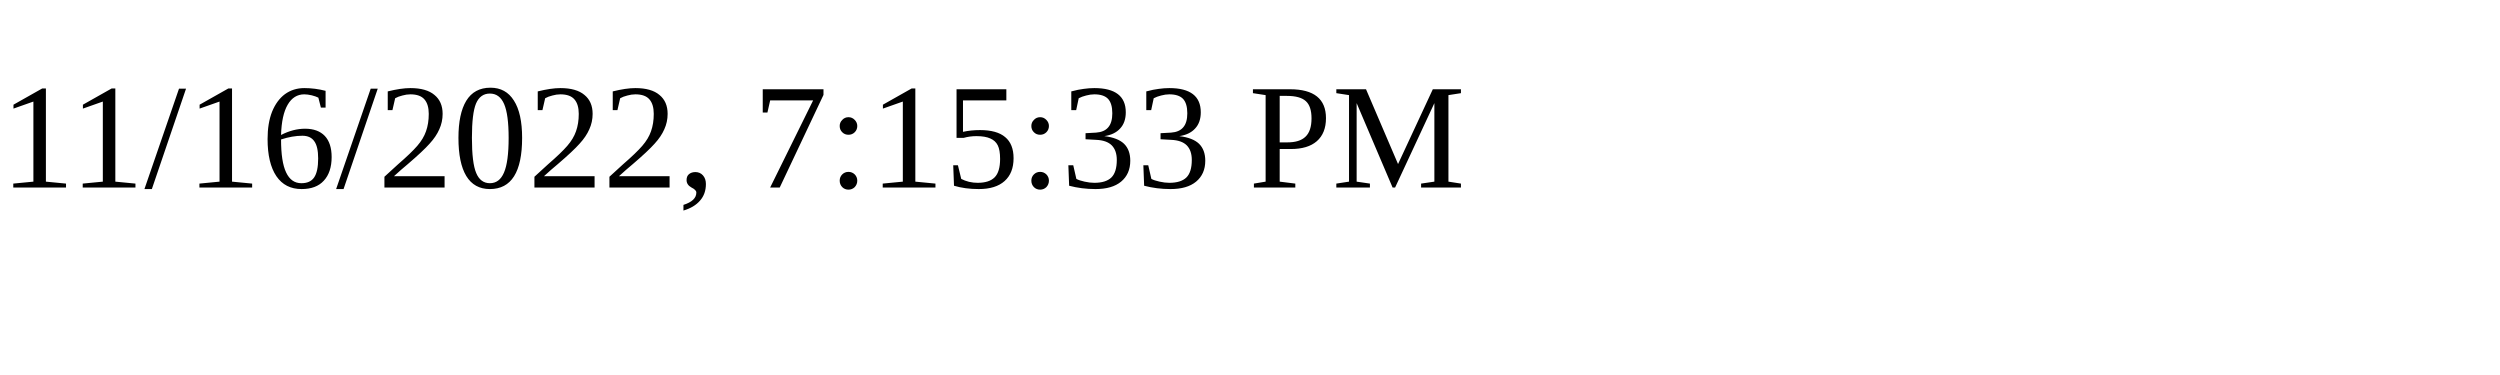
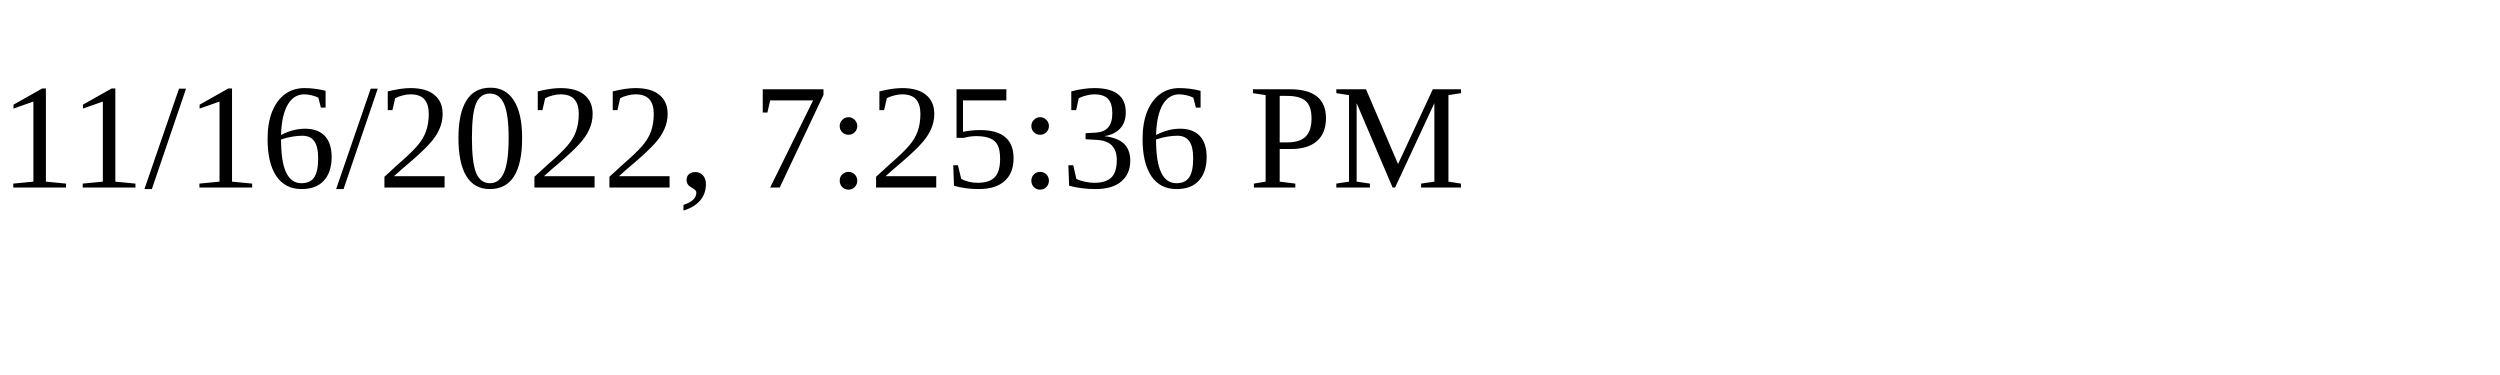
<svg xmlns="http://www.w3.org/2000/svg" height="30" width="200">
-   <text x="0" y="15">11/16/2022, 7:15:33 PM</text>
+   <text x="0" y="15">11/16/2022, 7:25:36 PM</text>
</svg>
